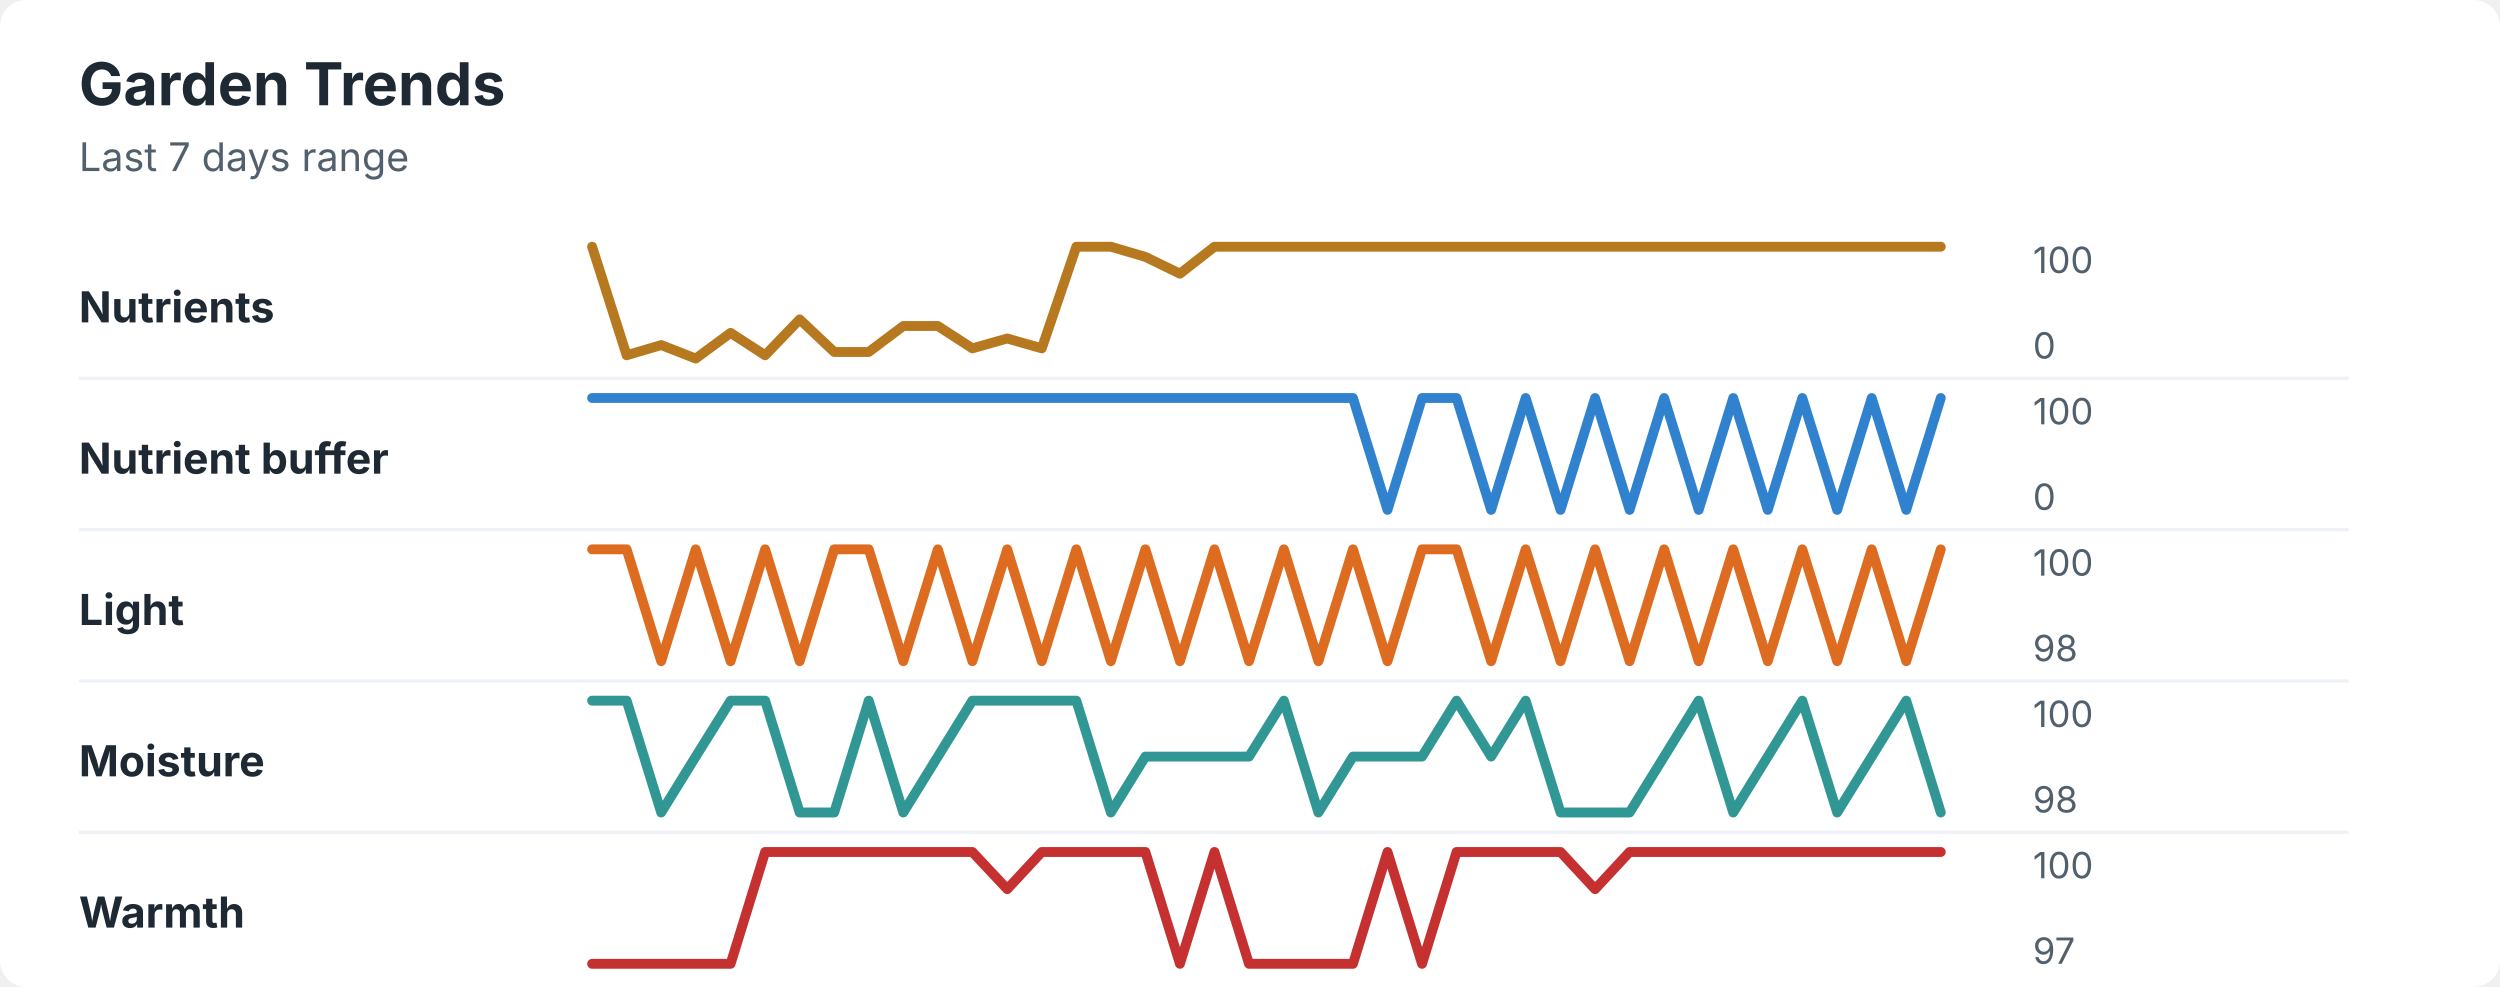
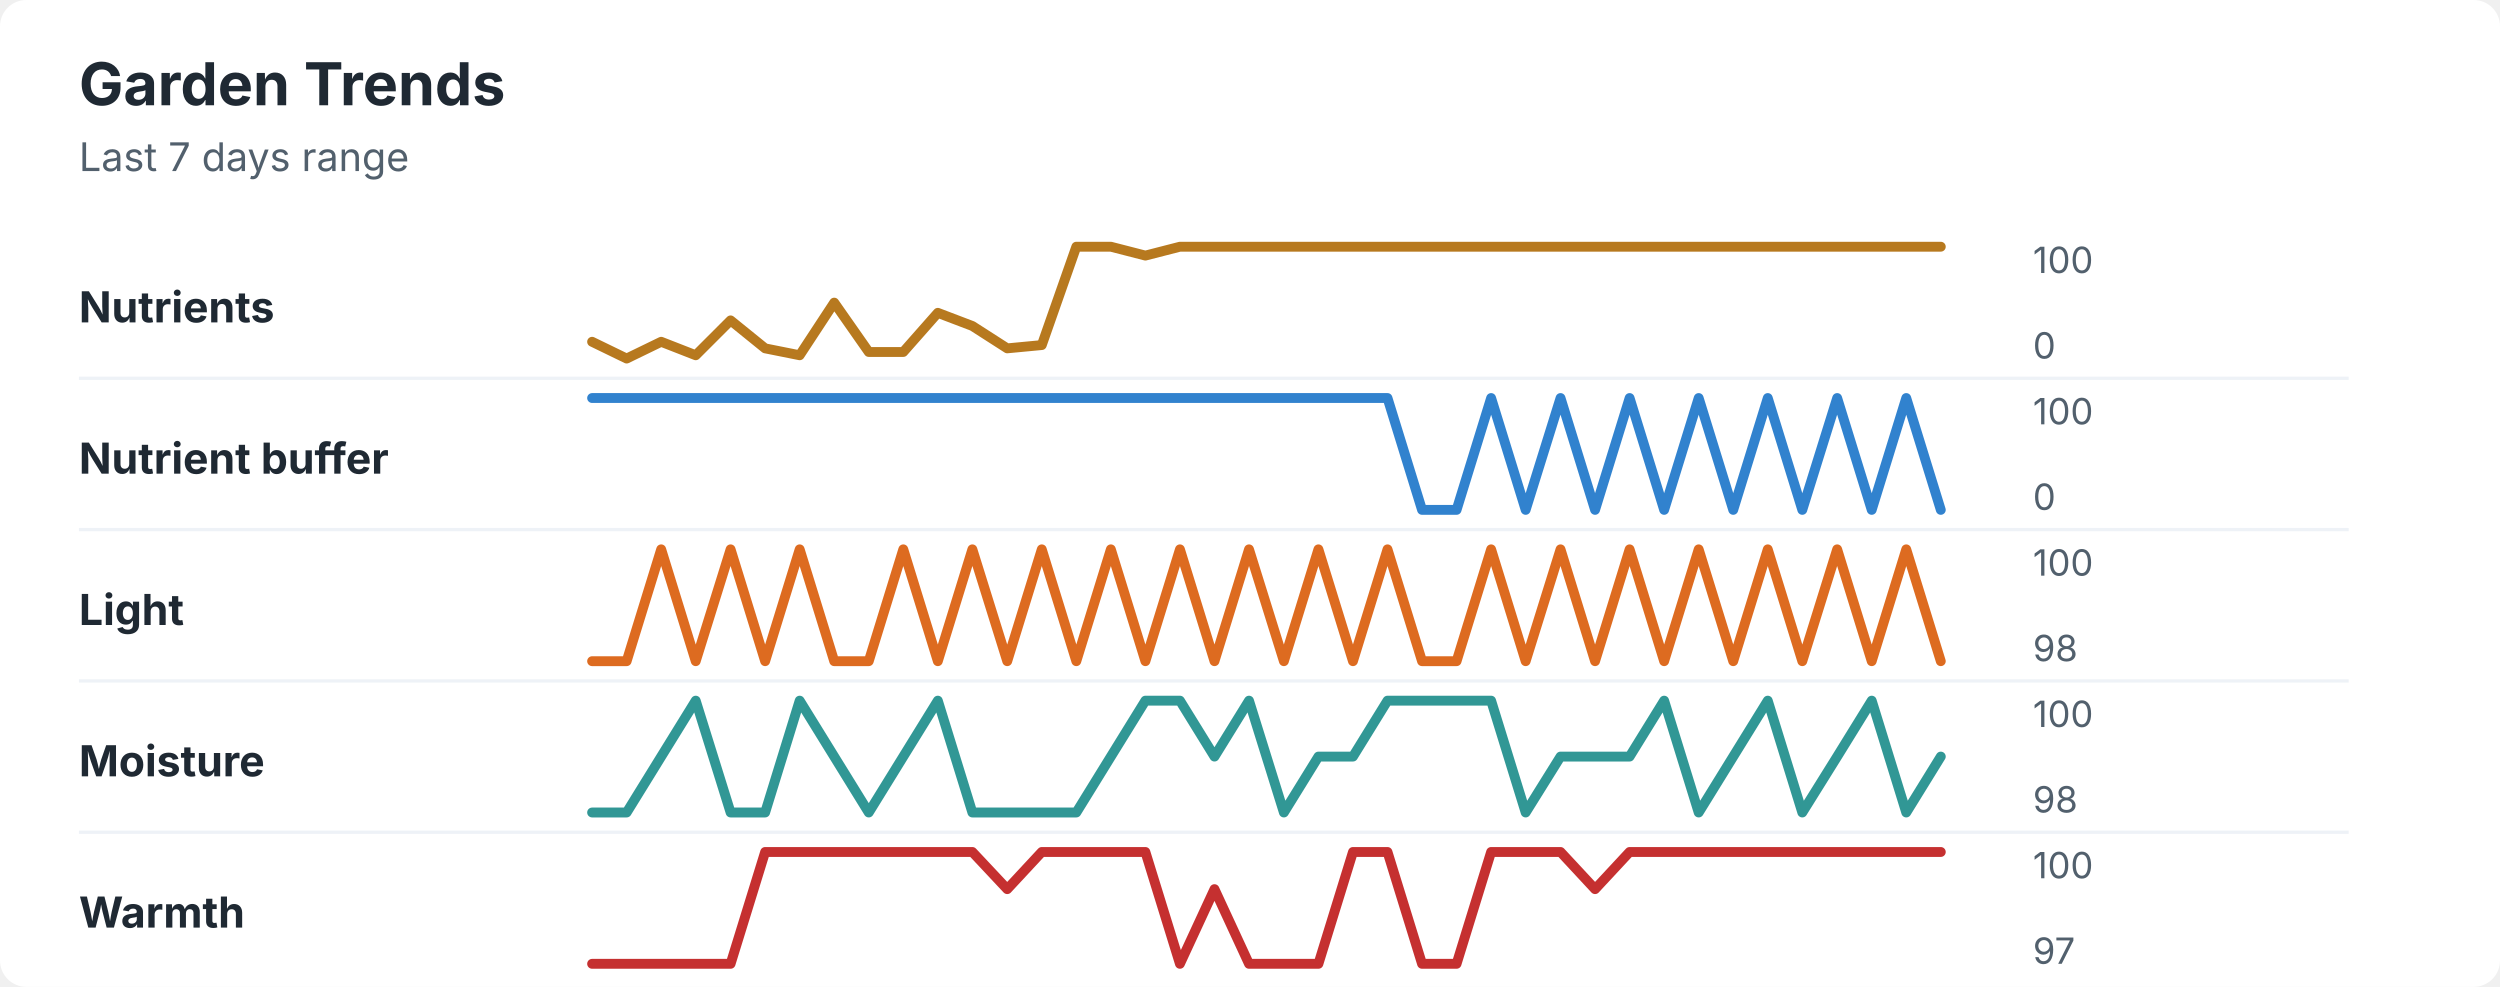
<svg xmlns="http://www.w3.org/2000/svg" width="760" height="300" viewBox="0 0 760 300" role="img" aria-labelledby="title desc">
  <rect width="760" height="300" rx="8" fill="#ffffff" />
  <style>
    text { font-family: -apple-system, BlinkMacSystemFont, "Segoe UI", sans-serif; }
    .title { font-size: 18px; font-weight: 700; fill: #1f2933; }
    .subtitle { font-size: 12px; fill: #52606d; }
    .label { font-size: 13px; font-weight: 650; fill: #1f2933; }
    .axis-value { font-size: 11px; fill: #52606d; }
    .separator { stroke: #eef2f7; stroke-width: 1; }
  </style>
  <text x="24" y="32" class="title">Garden Trends</text>
  <text x="24" y="52" class="subtitle">Last 7 days range</text>
  <text x="24" y="98" class="label">Nutrients</text>
-   <polyline points="180.0,75.0 190.5,108.0 201.0,104.9 211.5,109.0 222.1,101.2 232.6,108.0 243.1,97.1 253.6,107.0 264.1,107.0 274.6,99.1 285.1,99.1 295.6,105.9 306.2,102.9 316.7,105.9 327.2,75.0 337.7,75.0 348.2,78.1 358.7,83.2 369.2,75.0 379.7,75.0 390.3,75.0 400.8,75.0 411.3,75.0 421.8,75.0 432.3,75.0 442.8,75.0 453.3,75.0 463.8,75.0 474.4,75.0 484.9,75.0 495.4,75.0 505.9,75.0 516.4,75.0 526.9,75.0 537.4,75.0 547.9,75.0 558.5,75.0 569.0,75.0 579.5,75.0 590.0,75.0 " fill="none" stroke="#b7791f" stroke-width="3" stroke-linecap="round" stroke-linejoin="round" />
+   <polyline points="180.0,103.9 190.5,109.0 201.0,103.9 211.5,108.0 222.1,97.4 232.6,105.9 243.1,108.0 253.6,92.0 264.1,107.0 274.6,107.0 285.1,95.1 295.6,99.1 306.2,105.9 316.7,104.9 327.2,75.0 337.7,75.0 348.2,77.7 358.7,75.0 369.2,75.0 379.7,75.0 390.3,75.0 400.8,75.0 411.3,75.0 421.8,75.0 432.3,75.0 442.8,75.0 453.3,75.0 463.8,75.0 474.4,75.0 484.9,75.0 495.4,75.0 505.9,75.0 516.4,75.0 526.9,75.0 537.4,75.0 547.9,75.0 558.5,75.0 569.0,75.0 579.5,75.0 590.0,75.0 " fill="none" stroke="#b7791f" stroke-width="3" stroke-linecap="round" stroke-linejoin="round" />
  <text x="618" y="83" class="axis-value">100</text>
  <text x="618" y="109" class="axis-value">0</text>
  <line x1="24" y1="115.0" x2="714" y2="115.0" class="separator" />
  <text x="24" y="144" class="label">Nutrient buffer</text>
-   <polyline points="180.0,121.0 190.5,121.0 201.0,121.0 211.5,121.0 222.1,121.0 232.6,121.0 243.1,121.0 253.6,121.0 264.1,121.0 274.6,121.0 285.1,121.0 295.6,121.0 306.2,121.0 316.7,121.0 327.2,121.0 337.7,121.0 348.2,121.0 358.7,121.0 369.2,121.0 379.7,121.0 390.3,121.0 400.8,121.0 411.3,121.0 421.8,155.0 432.3,121.0 442.8,121.0 453.3,155.0 463.8,121.0 474.4,155.0 484.9,121.0 495.4,155.0 505.9,121.0 516.4,155.0 526.9,121.0 537.4,155.0 547.9,121.0 558.5,155.0 569.0,121.0 579.5,155.0 590.0,121.0 " fill="none" stroke="#3182ce" stroke-width="3" stroke-linecap="round" stroke-linejoin="round" />
+   <polyline points="180.0,121.0 190.5,121.0 201.0,121.0 211.5,121.0 222.1,121.0 232.6,121.0 243.1,121.0 253.6,121.0 264.1,121.0 274.6,121.0 285.1,121.0 295.6,121.0 306.2,121.0 316.7,121.0 327.2,121.0 337.7,121.0 348.2,121.0 358.7,121.0 369.2,121.0 379.7,121.0 390.3,121.0 400.8,121.0 411.3,121.0 421.8,121.0 432.3,155.0 442.8,155.0 453.3,121.0 463.8,155.0 474.4,121.0 484.9,155.0 495.4,121.0 505.9,155.0 516.4,121.0 526.9,155.0 537.4,121.0 547.9,155.0 558.5,121.0 569.0,155.0 579.5,121.0 590.0,155.0 " fill="none" stroke="#3182ce" stroke-width="3" stroke-linecap="round" stroke-linejoin="round" />
  <text x="618" y="129" class="axis-value">100</text>
  <text x="618" y="155" class="axis-value">0</text>
  <line x1="24" y1="161.0" x2="714" y2="161.0" class="separator" />
  <text x="24" y="190" class="label">Light</text>
-   <polyline points="180.0,167.0 190.5,167.0 201.0,201.0 211.5,167.0 222.1,201.0 232.6,167.0 243.1,201.0 253.6,167.0 264.1,167.0 274.6,201.0 285.1,167.0 295.6,201.0 306.2,167.0 316.7,201.0 327.2,167.0 337.7,201.0 348.2,167.0 358.7,201.0 369.2,167.0 379.7,201.0 390.3,167.0 400.8,201.0 411.3,167.0 421.8,201.0 432.3,167.0 442.8,167.0 453.3,201.0 463.8,167.0 474.4,201.0 484.9,167.0 495.4,201.0 505.9,167.0 516.4,201.0 526.9,167.0 537.4,201.0 547.9,167.0 558.5,201.0 569.0,167.0 579.5,201.0 590.0,167.0 " fill="none" stroke="#dd6b20" stroke-width="3" stroke-linecap="round" stroke-linejoin="round" />
+   <polyline points="180.0,201.0 190.5,201.0 201.0,167.0 211.5,201.0 222.1,167.0 232.6,201.0 243.1,167.0 253.6,201.0 264.1,201.0 274.6,167.0 285.1,201.0 295.6,167.0 306.2,201.0 316.7,167.0 327.2,201.0 337.7,167.0 348.2,201.0 358.7,167.0 369.2,201.0 379.7,167.0 390.3,201.0 400.8,167.0 411.3,201.0 421.8,167.0 432.3,201.0 442.8,201.0 453.3,167.0 463.8,201.0 474.4,167.0 484.9,201.0 495.4,167.0 505.9,201.0 516.4,167.0 526.9,201.0 537.4,167.0 547.9,201.0 558.5,167.0 569.0,201.0 579.5,167.0 590.0,201.0 " fill="none" stroke="#dd6b20" stroke-width="3" stroke-linecap="round" stroke-linejoin="round" />
  <text x="618" y="175" class="axis-value">100</text>
  <text x="618" y="201" class="axis-value">98</text>
  <line x1="24" y1="207.0" x2="714" y2="207.0" class="separator" />
  <text x="24" y="236" class="label">Moisture</text>
-   <polyline points="180.0,213.0 190.5,213.0 201.0,247.0 211.5,230.0 222.1,213.0 232.6,213.0 243.1,247.0 253.6,247.0 264.1,213.0 274.6,247.0 285.1,230.0 295.6,213.0 306.2,213.0 316.7,213.0 327.2,213.0 337.7,247.0 348.2,230.0 358.7,230.0 369.2,230.0 379.7,230.0 390.3,213.0 400.8,247.0 411.3,230.0 421.8,230.0 432.3,230.0 442.8,213.0 453.3,230.0 463.8,213.0 474.4,247.0 484.9,247.0 495.4,247.0 505.9,230.0 516.4,213.0 526.9,247.0 537.4,230.0 547.9,213.0 558.5,247.0 569.0,230.0 579.5,213.0 590.0,247.0 " fill="none" stroke="#319795" stroke-width="3" stroke-linecap="round" stroke-linejoin="round" />
+   <polyline points="180.0,247.0 190.5,247.0 201.0,230.0 211.5,213.0 222.1,247.0 232.6,247.0 243.1,213.0 253.6,230.0 264.1,247.0 274.6,230.0 285.1,213.0 295.6,247.0 306.2,247.0 316.7,247.0 327.2,247.0 337.7,230.0 348.2,213.0 358.7,213.0 369.2,230.0 379.7,213.0 390.3,247.0 400.8,230.0 411.3,230.0 421.8,213.0 432.3,213.0 442.8,213.0 453.3,213.0 463.8,247.0 474.4,230.0 484.9,230.0 495.4,230.0 505.9,213.0 516.4,247.0 526.9,230.0 537.4,213.0 547.9,247.0 558.5,230.0 569.0,213.0 579.5,247.0 590.0,230.0 " fill="none" stroke="#319795" stroke-width="3" stroke-linecap="round" stroke-linejoin="round" />
  <text x="618" y="221" class="axis-value">100</text>
  <text x="618" y="247" class="axis-value">98</text>
  <line x1="24" y1="253.0" x2="714" y2="253.0" class="separator" />
  <text x="24" y="282" class="label">Warmth</text>
-   <polyline points="180.0,293.0 190.5,293.0 201.0,293.0 211.5,293.0 222.1,293.0 232.6,259.0 243.1,259.0 253.6,259.0 264.1,259.0 274.6,259.0 285.1,259.0 295.6,259.0 306.2,270.3 316.7,259.0 327.2,259.0 337.7,259.0 348.2,259.0 358.7,293.0 369.2,259.0 379.7,293.0 390.3,293.0 400.8,293.0 411.3,293.0 421.8,259.0 432.3,293.0 442.8,259.0 453.3,259.0 463.8,259.0 474.4,259.0 484.9,270.3 495.4,259.0 505.9,259.0 516.4,259.0 526.9,259.0 537.4,259.0 547.9,259.0 558.5,259.0 569.0,259.0 579.5,259.0 590.0,259.0 " fill="none" stroke="#c53030" stroke-width="3" stroke-linecap="round" stroke-linejoin="round" />
+   <polyline points="180.0,293.0 190.5,293.0 201.0,293.0 211.5,293.0 222.1,293.0 232.6,259.0 243.1,259.0 253.6,259.0 264.1,259.0 274.6,259.0 285.1,259.0 295.6,259.0 306.2,270.3 316.7,259.0 327.2,259.0 337.7,259.0 348.2,259.0 358.7,293.0 369.2,270.3 379.7,293.0 390.3,293.0 400.8,293.0 411.3,259.0 421.8,259.0 432.3,293.0 442.8,293.0 453.3,259.0 463.8,259.0 474.4,259.0 484.9,270.3 495.4,259.0 505.9,259.0 516.4,259.0 526.9,259.0 537.4,259.0 547.9,259.0 558.5,259.0 569.0,259.0 579.5,259.0 590.0,259.0 " fill="none" stroke="#c53030" stroke-width="3" stroke-linecap="round" stroke-linejoin="round" />
  <text x="618" y="267" class="axis-value">100</text>
  <text x="618" y="293" class="axis-value">97</text>
</svg>
